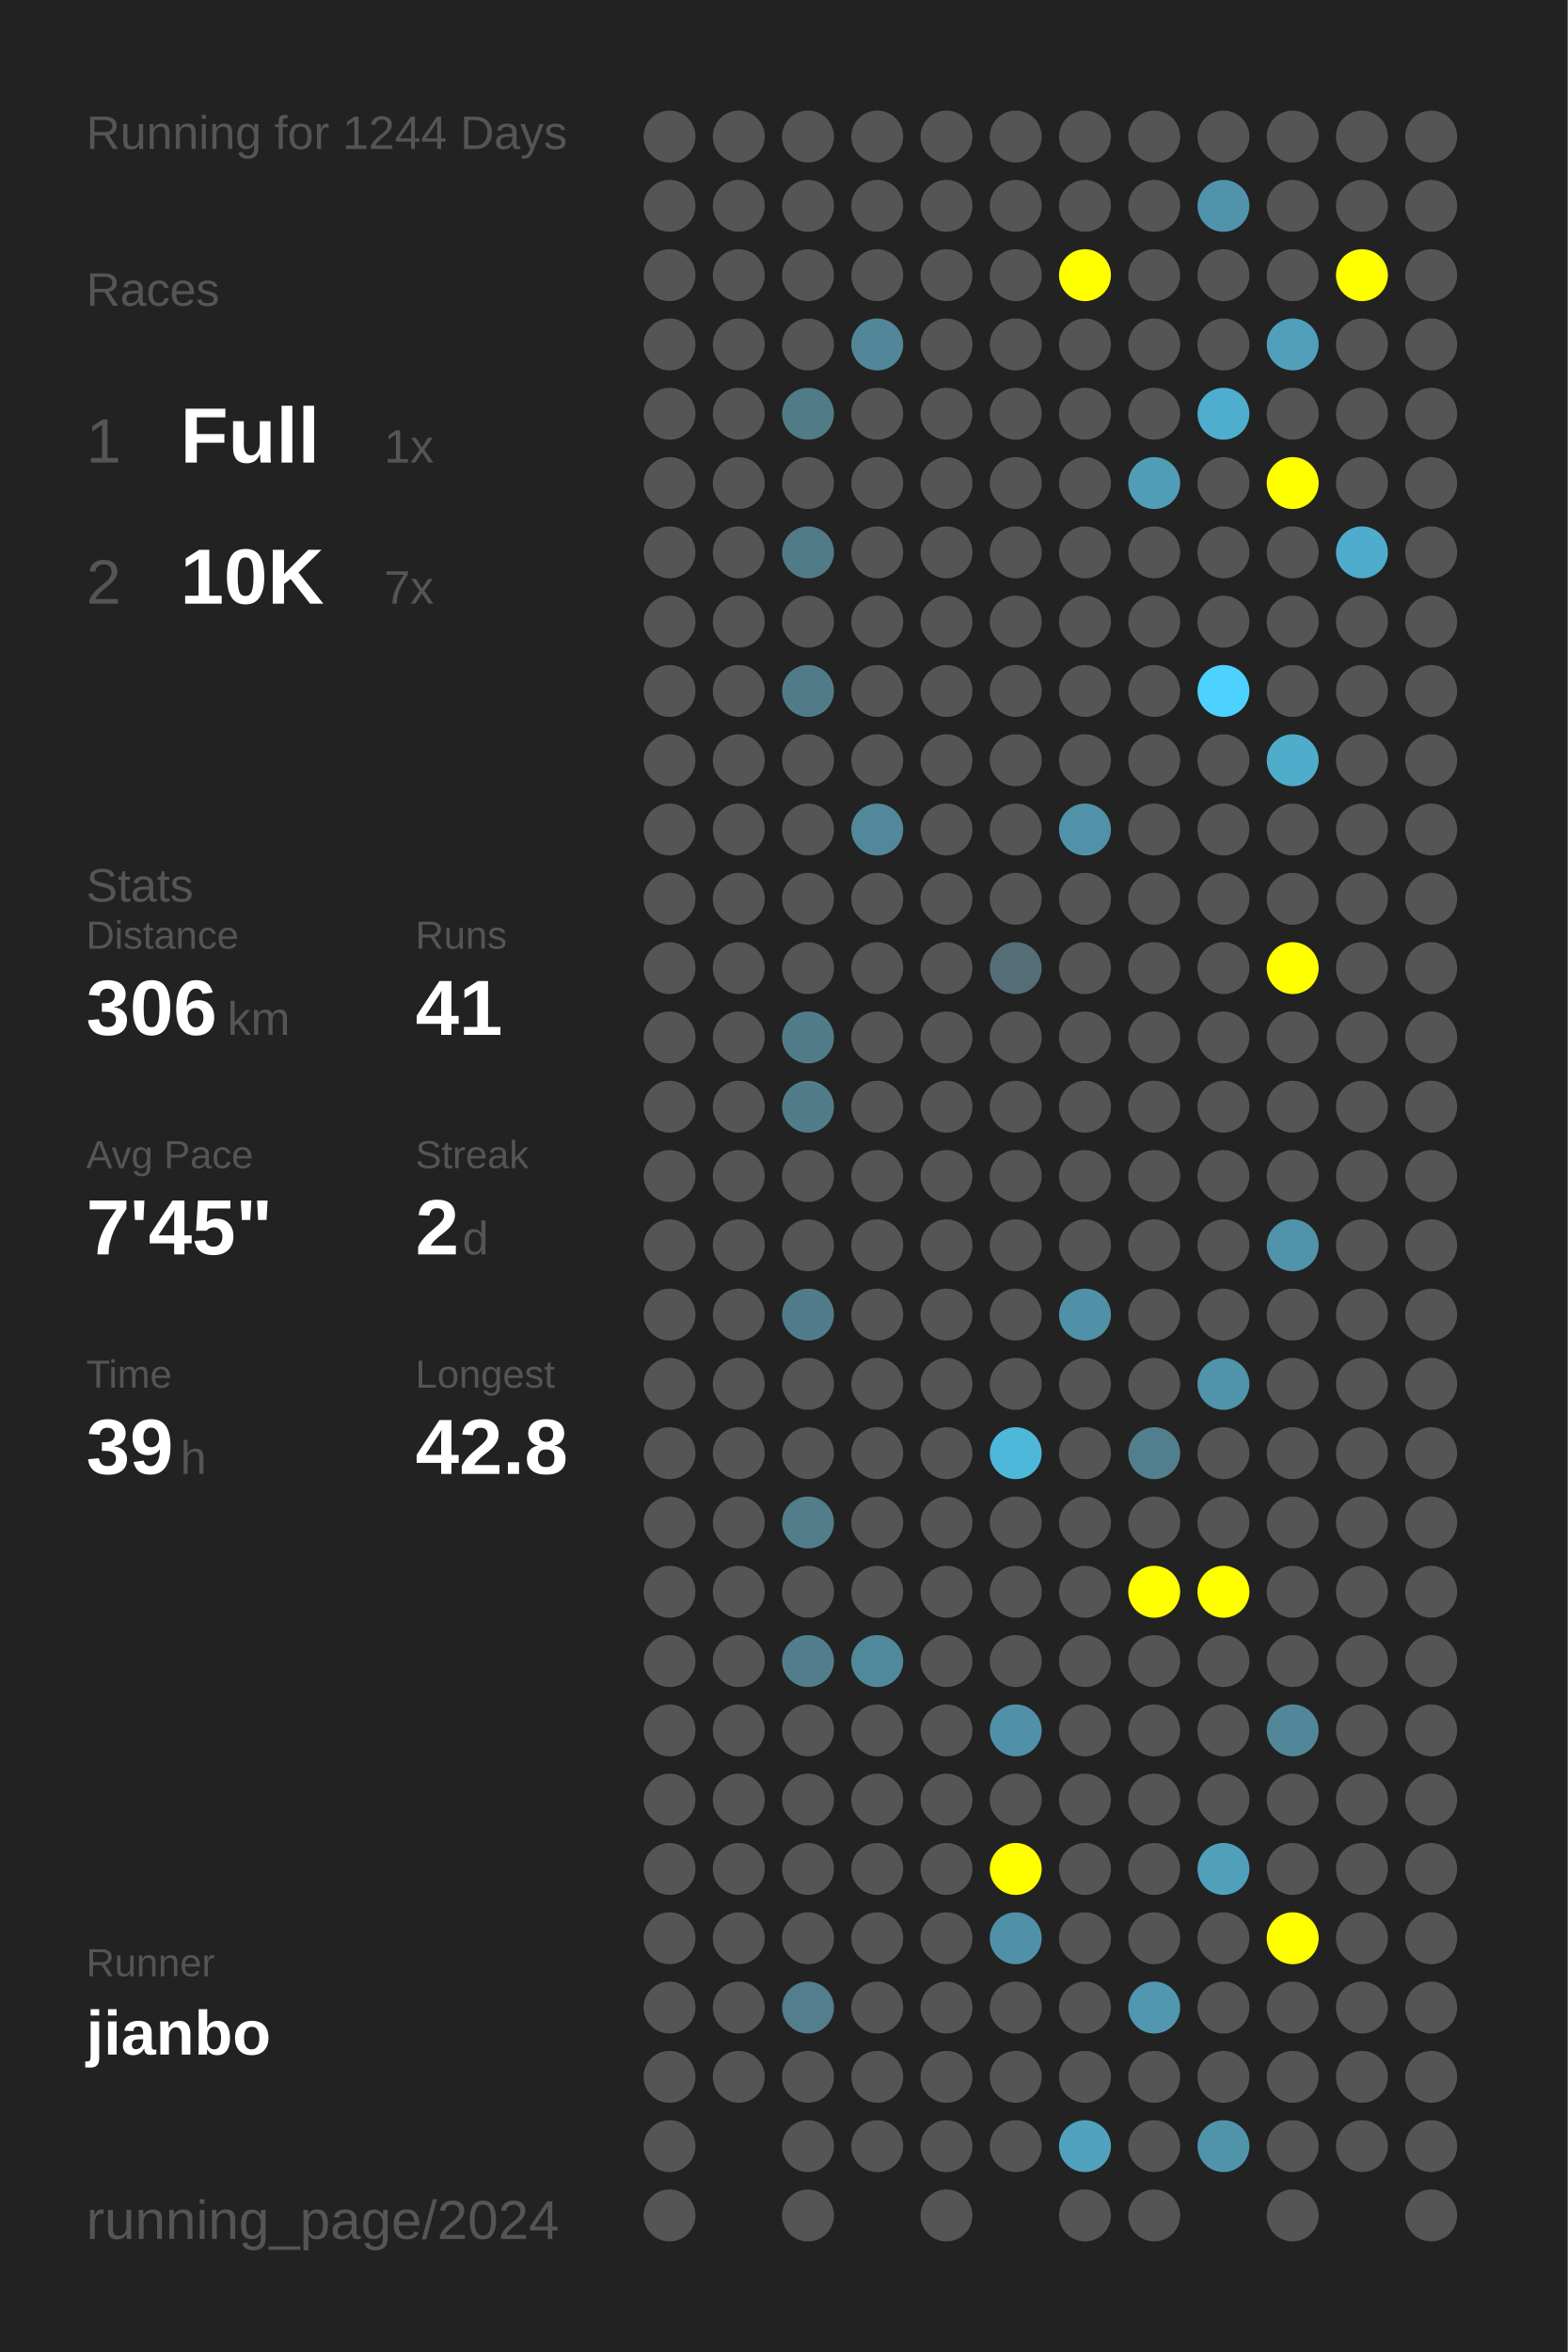
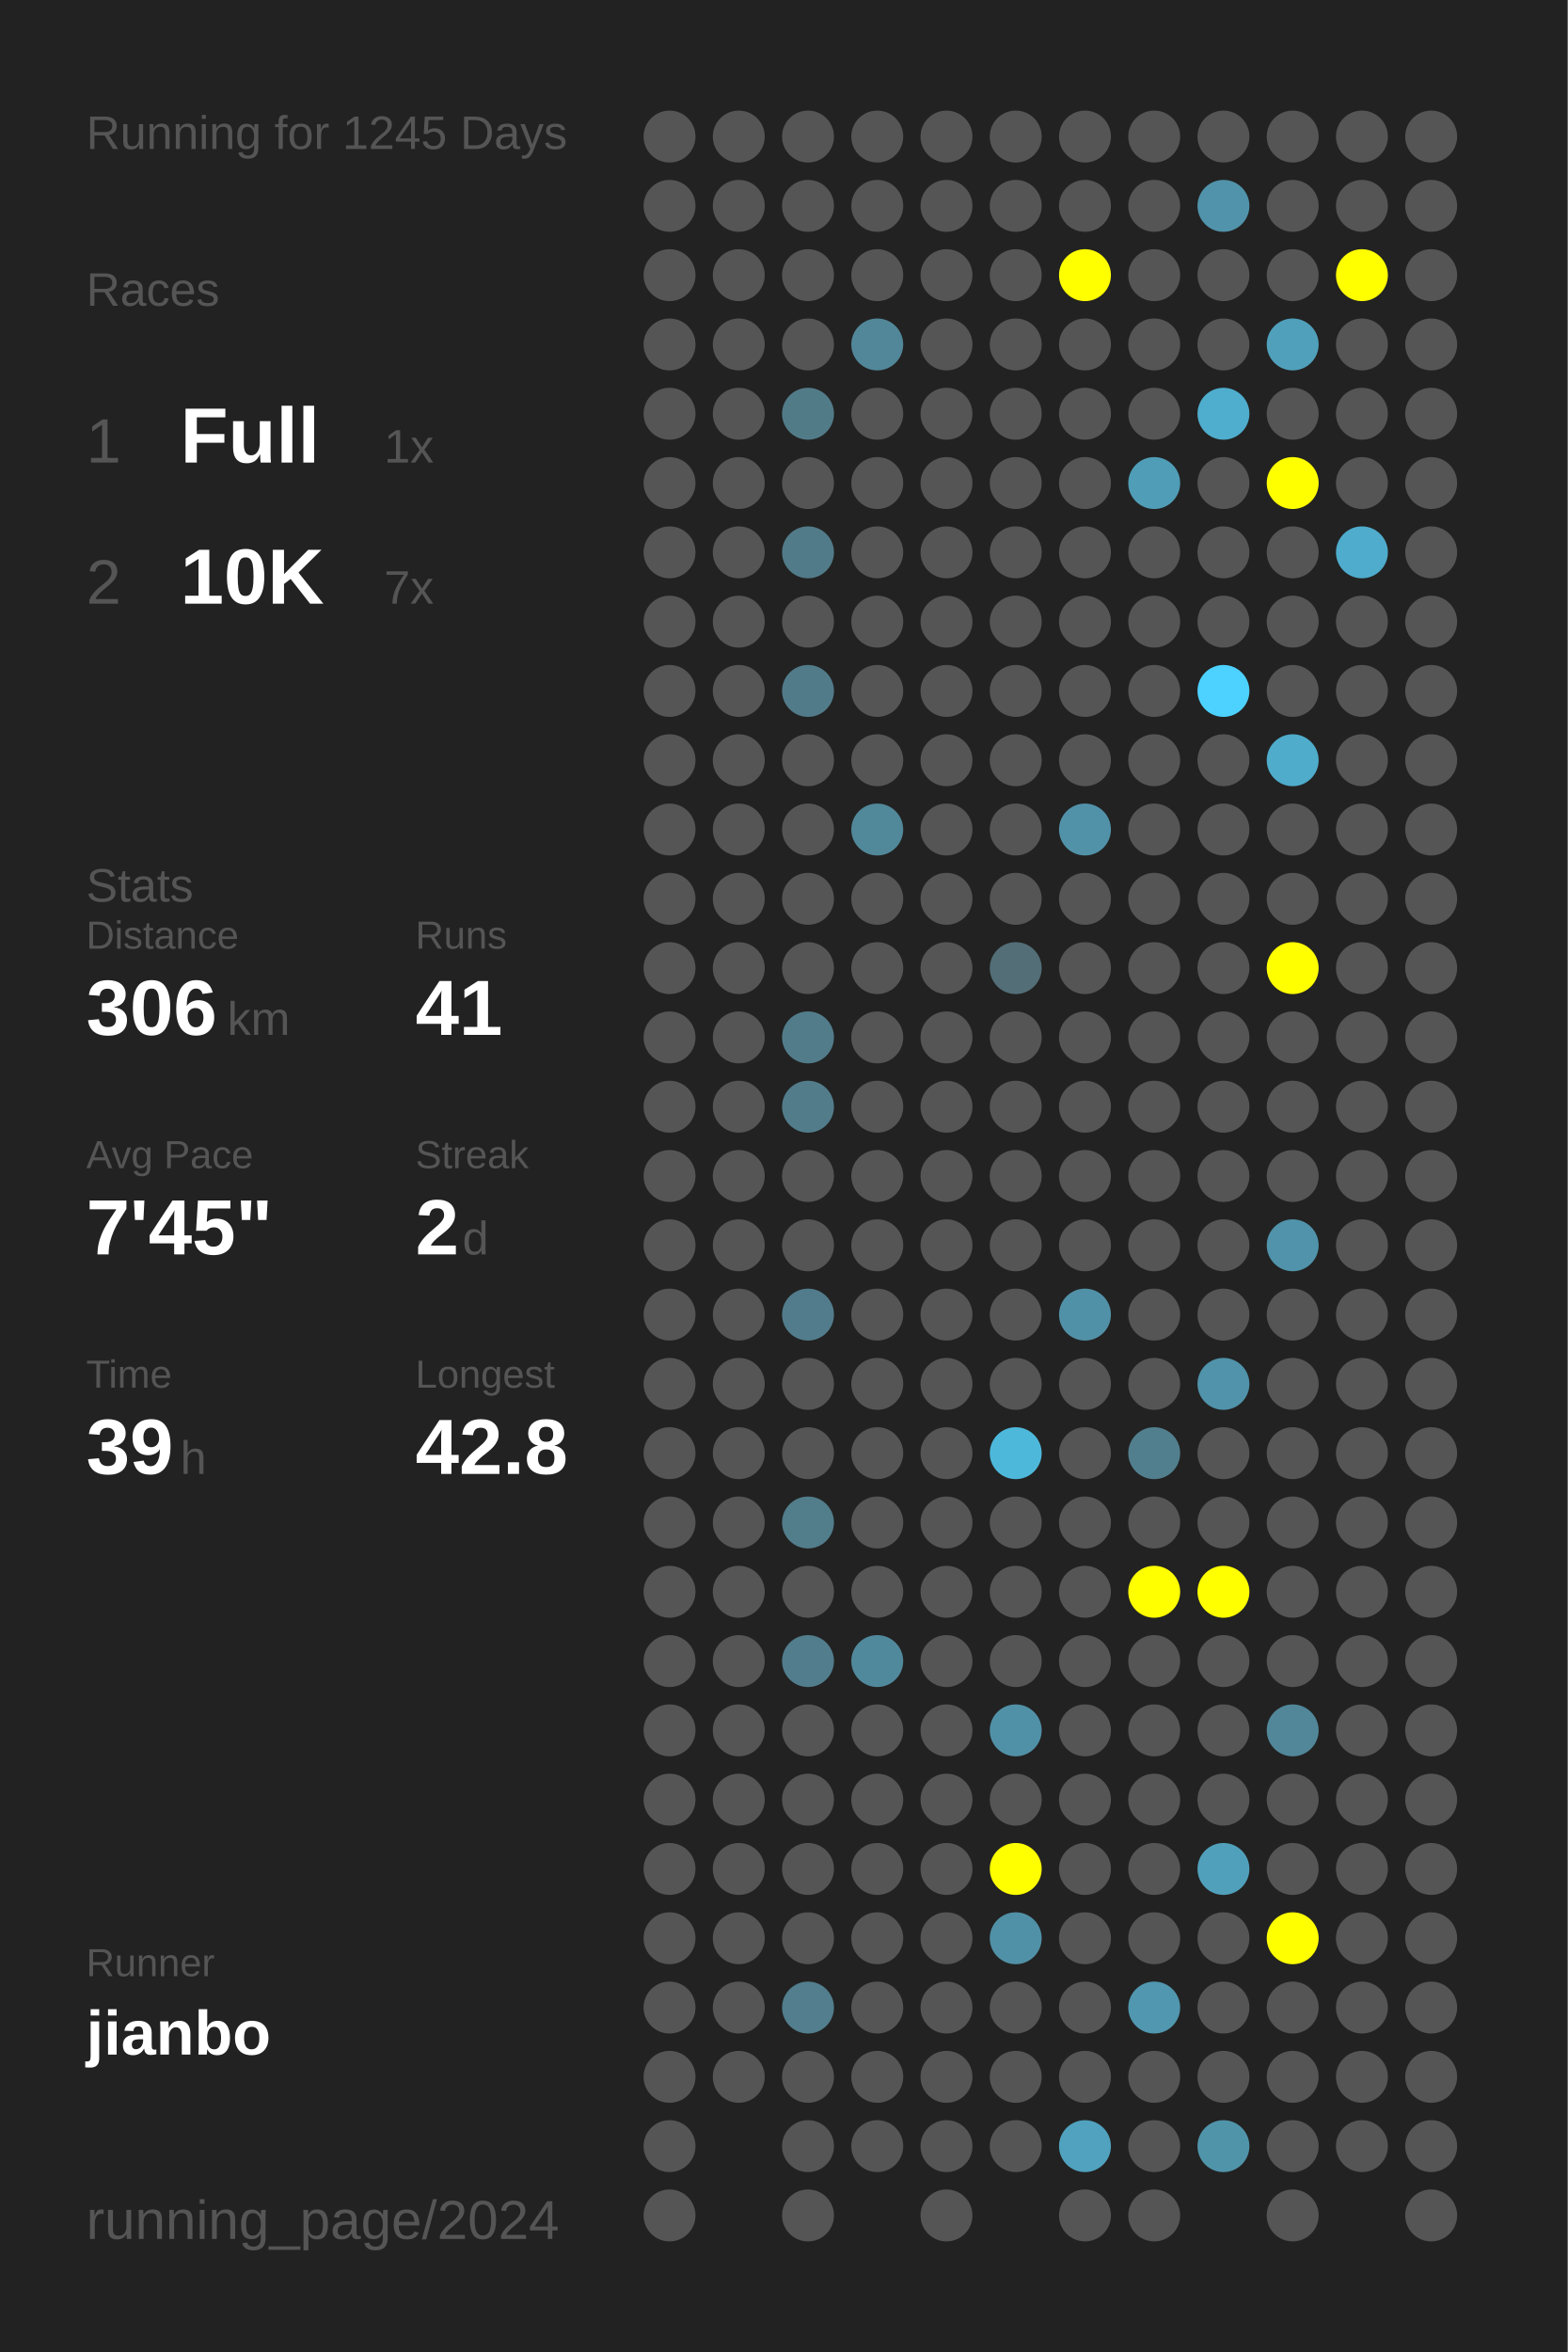
<svg xmlns="http://www.w3.org/2000/svg" baseProfile="full" height="300mm" version="1.1" viewBox="0,0,200,300" width="200mm">
  <defs />
  <rect fill="#222222" height="300" width="200" x="0" y="0" />
-   <text fill="#555555" style="font-size:6px; font-family:Arial;" x="11" y="19">Running for 1244 Days</text>
+   <text fill="#555555" style="font-size:6px; font-family:Arial;" x="11" y="19">Running for 1245 Days</text>
  <text fill="#555555" style="font-size:6px; font-family:Arial;" x="11" y="39">Races</text>
  <text fill="#555555" style="font-size:8px; font-family:Arial;" x="11" y="59">1</text>
  <text fill="#FFFFFF" style="font-size:10px; font-family:Arial; font-weight:bold;" x="23" y="59">Full</text>
  <text fill="#555555" style="font-size:6px; font-family:Arial;" x="49" y="59">1x</text>
  <text fill="#555555" style="font-size:8px; font-family:Arial;" x="11" y="77">2</text>
  <text fill="#FFFFFF" style="font-size:10px; font-family:Arial; font-weight:bold;" x="23" y="77">10K</text>
  <text fill="#555555" style="font-size:6px; font-family:Arial;" x="49" y="77">7x</text>
  <text fill="#555555" style="font-size:6px; font-family:Arial;" x="11" y="115">Stats</text>
  <text fill="#555555" style="font-size:5px; font-family:Arial;" x="11" y="121">Distance</text>
  <text fill="#FFFFFF" style="font-size:10px; font-family:Arial; font-weight:bold;" x="11" y="132">306</text>
  <text fill="#555555" style="font-size:6px; font-family:Arial;" x="29" y="132">km</text>
  <text fill="#555555" style="font-size:5px; font-family:Arial;" x="53" y="121">Runs</text>
  <text fill="#FFFFFF" style="font-size:10px; font-family:Arial; font-weight:bold;" x="53" y="132">41</text>
  <text fill="#555555" style="font-size:5px; font-family:Arial;" x="11" y="149">Avg Pace</text>
  <text fill="#FFFFFF" style="font-size:10px; font-family:Arial; font-weight:bold;" x="11" y="160">7'45"</text>
  <text fill="#555555" style="font-size:5px; font-family:Arial;" x="53" y="149">Streak</text>
  <text fill="#FFFFFF" style="font-size:10px; font-family:Arial; font-weight:bold;" x="53" y="160">2</text>
  <text fill="#555555" style="font-size:6px; font-family:Arial;" x="59" y="160">d</text>
  <text fill="#555555" style="font-size:5px; font-family:Arial;" x="11" y="177">Time</text>
  <text fill="#FFFFFF" style="font-size:10px; font-family:Arial; font-weight:bold;" x="11" y="188">39</text>
  <text fill="#555555" style="font-size:6px; font-family:Arial;" x="23" y="188">h</text>
  <text fill="#555555" style="font-size:5px; font-family:Arial;" x="53" y="177">Longest</text>
  <text fill="#FFFFFF" style="font-size:10px; font-family:Arial; font-weight:bold;" x="53" y="188">42.8</text>
  <text fill="#555555" style="font-size:5px; font-family:Arial;" x="11" y="252.065">Runner</text>
  <text fill="#FFFFFF" style="font-size:8px; font-family:Arial; font-weight:bold;" x="11" y="262.065">jianbo</text>
  <text fill="#555555" style="font-size:7px; font-family:Arial;" x="11" y="285.581">running_page/2024</text>
  <circle cx="85.417" cy="17.419" fill="#555555" r="3.312" />
  <circle cx="85.417" cy="26.258" fill="#555555" r="3.312" />
  <circle cx="85.417" cy="35.097" fill="#555555" r="3.312" />
  <circle cx="85.417" cy="43.935" fill="#555555" r="3.312" />
  <circle cx="85.417" cy="52.774" fill="#555555" r="3.312" />
  <circle cx="85.417" cy="61.613" fill="#555555" r="3.312" />
  <circle cx="85.417" cy="70.452" fill="#555555" r="3.312" />
  <circle cx="85.417" cy="79.29" fill="#555555" r="3.312" />
  <circle cx="85.417" cy="88.129" fill="#555555" r="3.312" />
  <circle cx="85.417" cy="96.968" fill="#555555" r="3.312" />
  <circle cx="85.417" cy="105.806" fill="#555555" r="3.312" />
  <circle cx="85.417" cy="114.645" fill="#555555" r="3.312" />
  <circle cx="85.417" cy="123.484" fill="#555555" r="3.312" />
  <circle cx="85.417" cy="132.323" fill="#555555" r="3.312" />
  <circle cx="85.417" cy="141.161" fill="#555555" r="3.312" />
  <circle cx="85.417" cy="150" fill="#555555" r="3.312" />
  <circle cx="85.417" cy="158.839" fill="#555555" r="3.312" />
  <circle cx="85.417" cy="167.677" fill="#555555" r="3.312" />
  <circle cx="85.417" cy="176.516" fill="#555555" r="3.312" />
  <circle cx="85.417" cy="185.355" fill="#555555" r="3.312" />
  <circle cx="85.417" cy="194.194" fill="#555555" r="3.312" />
  <circle cx="85.417" cy="203.032" fill="#555555" r="3.312" />
  <circle cx="85.417" cy="211.871" fill="#555555" r="3.312" />
  <circle cx="85.417" cy="220.71" fill="#555555" r="3.312" />
  <circle cx="85.417" cy="229.548" fill="#555555" r="3.312" />
  <circle cx="85.417" cy="238.387" fill="#555555" r="3.312" />
  <circle cx="85.417" cy="247.226" fill="#555555" r="3.312" />
  <circle cx="85.417" cy="256.065" fill="#555555" r="3.312" />
  <circle cx="85.417" cy="264.903" fill="#555555" r="3.312" />
  <circle cx="85.417" cy="273.742" fill="#555555" r="3.312" />
  <circle cx="85.417" cy="282.581" fill="#555555" r="3.312" />
  <circle cx="94.25" cy="17.419" fill="#555555" r="3.312" />
  <circle cx="94.25" cy="26.258" fill="#555555" r="3.312" />
  <circle cx="94.25" cy="35.097" fill="#555555" r="3.312" />
  <circle cx="94.25" cy="43.935" fill="#555555" r="3.312" />
  <circle cx="94.25" cy="52.774" fill="#555555" r="3.312" />
  <circle cx="94.25" cy="61.613" fill="#555555" r="3.312" />
  <circle cx="94.25" cy="70.452" fill="#555555" r="3.312" />
  <circle cx="94.25" cy="79.29" fill="#555555" r="3.312" />
  <circle cx="94.25" cy="88.129" fill="#555555" r="3.312" />
  <circle cx="94.25" cy="96.968" fill="#555555" r="3.312" />
  <circle cx="94.25" cy="105.806" fill="#555555" r="3.312" />
  <circle cx="94.25" cy="114.645" fill="#555555" r="3.312" />
  <circle cx="94.25" cy="123.484" fill="#555555" r="3.312" />
  <circle cx="94.25" cy="132.323" fill="#555555" r="3.312" />
  <circle cx="94.25" cy="141.161" fill="#555555" r="3.312" />
  <circle cx="94.25" cy="150" fill="#555555" r="3.312" />
  <circle cx="94.25" cy="158.839" fill="#555555" r="3.312" />
  <circle cx="94.25" cy="167.677" fill="#555555" r="3.312" />
  <circle cx="94.25" cy="176.516" fill="#555555" r="3.312" />
  <circle cx="94.25" cy="185.355" fill="#555555" r="3.312" />
  <circle cx="94.25" cy="194.194" fill="#555555" r="3.312" />
  <circle cx="94.25" cy="203.032" fill="#555555" r="3.312" />
  <circle cx="94.25" cy="211.871" fill="#555555" r="3.312" />
  <circle cx="94.25" cy="220.71" fill="#555555" r="3.312" />
  <circle cx="94.25" cy="229.548" fill="#555555" r="3.312" />
  <circle cx="94.25" cy="238.387" fill="#555555" r="3.312" />
  <circle cx="94.25" cy="247.226" fill="#555555" r="3.312" />
  <circle cx="94.25" cy="256.065" fill="#555555" r="3.312" />
  <circle cx="94.25" cy="264.903" fill="#555555" r="3.312" />
  <circle cx="103.083" cy="17.419" fill="#555555" r="3.312" />
  <circle cx="103.083" cy="26.258" fill="#555555" r="3.312" />
  <circle cx="103.083" cy="35.097" fill="#555555" r="3.312" />
  <circle cx="103.083" cy="43.935" fill="#555555" r="3.312" />
  <circle cx="103.083" cy="52.774" fill="#527b88" r="3.312" />
  <circle cx="103.083" cy="61.613" fill="#555555" r="3.312" />
  <circle cx="103.083" cy="70.452" fill="#527b89" r="3.312" />
  <circle cx="103.083" cy="79.29" fill="#555555" r="3.312" />
  <circle cx="103.083" cy="88.129" fill="#527b89" r="3.312" />
  <circle cx="103.083" cy="96.968" fill="#555555" r="3.312" />
  <circle cx="103.083" cy="105.806" fill="#555555" r="3.312" />
  <circle cx="103.083" cy="114.645" fill="#555555" r="3.312" />
  <circle cx="103.083" cy="123.484" fill="#555555" r="3.312" />
  <circle cx="103.083" cy="132.323" fill="#527c8a" r="3.312" />
  <circle cx="103.083" cy="141.161" fill="#527c8a" r="3.312" />
  <circle cx="103.083" cy="150" fill="#555555" r="3.312" />
  <circle cx="103.083" cy="158.839" fill="#555555" r="3.312" />
  <circle cx="103.083" cy="167.677" fill="#527c8b" r="3.312" />
  <circle cx="103.083" cy="176.516" fill="#555555" r="3.312" />
  <circle cx="103.083" cy="185.355" fill="#555555" r="3.312" />
  <circle cx="103.083" cy="194.194" fill="#527d8b" r="3.312" />
  <circle cx="103.083" cy="203.032" fill="#555555" r="3.312" />
  <circle cx="103.083" cy="211.871" fill="#527d8c" r="3.312" />
  <circle cx="103.083" cy="220.71" fill="#555555" r="3.312" />
  <circle cx="103.083" cy="229.548" fill="#555555" r="3.312" />
  <circle cx="103.083" cy="238.387" fill="#555555" r="3.312" />
  <circle cx="103.083" cy="247.226" fill="#555555" r="3.312" />
  <circle cx="103.083" cy="256.065" fill="#527e8d" r="3.312" />
  <circle cx="103.083" cy="264.903" fill="#555555" r="3.312" />
  <circle cx="103.083" cy="273.742" fill="#555555" r="3.312" />
  <circle cx="103.083" cy="282.581" fill="#555555" r="3.312" />
  <circle cx="111.917" cy="17.419" fill="#555555" r="3.312" />
  <circle cx="111.917" cy="26.258" fill="#555555" r="3.312" />
  <circle cx="111.917" cy="35.097" fill="#555555" r="3.312" />
  <circle cx="111.917" cy="43.935" fill="#518799" r="3.312" />
  <circle cx="111.917" cy="52.774" fill="#555555" r="3.312" />
  <circle cx="111.917" cy="61.613" fill="#555555" r="3.312" />
  <circle cx="111.917" cy="70.452" fill="#555555" r="3.312" />
  <circle cx="111.917" cy="79.29" fill="#555555" r="3.312" />
  <circle cx="111.917" cy="88.129" fill="#555555" r="3.312" />
  <circle cx="111.917" cy="96.968" fill="#555555" r="3.312" />
  <circle cx="111.917" cy="105.806" fill="#51889a" r="3.312" />
  <circle cx="111.917" cy="114.645" fill="#555555" r="3.312" />
  <circle cx="111.917" cy="123.484" fill="#555555" r="3.312" />
  <circle cx="111.917" cy="132.323" fill="#555555" r="3.312" />
  <circle cx="111.917" cy="141.161" fill="#555555" r="3.312" />
  <circle cx="111.917" cy="150" fill="#555555" r="3.312" />
  <circle cx="111.917" cy="158.839" fill="#555555" r="3.312" />
  <circle cx="111.917" cy="167.677" fill="#555555" r="3.312" />
  <circle cx="111.917" cy="176.516" fill="#555555" r="3.312" />
  <circle cx="111.917" cy="185.355" fill="#555555" r="3.312" />
  <circle cx="111.917" cy="194.194" fill="#555555" r="3.312" />
  <circle cx="111.917" cy="203.032" fill="#555555" r="3.312" />
  <circle cx="111.917" cy="211.871" fill="#51899c" r="3.312" />
  <circle cx="111.917" cy="220.71" fill="#555555" r="3.312" />
  <circle cx="111.917" cy="229.548" fill="#555555" r="3.312" />
  <circle cx="111.917" cy="238.387" fill="#555555" r="3.312" />
  <circle cx="111.917" cy="247.226" fill="#555555" r="3.312" />
  <circle cx="111.917" cy="256.065" fill="#555555" r="3.312" />
  <circle cx="111.917" cy="264.903" fill="#555555" r="3.312" />
  <circle cx="111.917" cy="273.742" fill="#555555" r="3.312" />
  <circle cx="120.75" cy="17.419" fill="#555555" r="3.312" />
  <circle cx="120.75" cy="26.258" fill="#555555" r="3.312" />
  <circle cx="120.75" cy="35.097" fill="#555555" r="3.312" />
  <circle cx="120.75" cy="43.935" fill="#555555" r="3.312" />
  <circle cx="120.75" cy="52.774" fill="#555555" r="3.312" />
  <circle cx="120.75" cy="61.613" fill="#555555" r="3.312" />
  <circle cx="120.75" cy="70.452" fill="#555555" r="3.312" />
  <circle cx="120.75" cy="79.29" fill="#555555" r="3.312" />
  <circle cx="120.75" cy="88.129" fill="#555555" r="3.312" />
  <circle cx="120.75" cy="96.968" fill="#555555" r="3.312" />
  <circle cx="120.75" cy="105.806" fill="#555555" r="3.312" />
  <circle cx="120.75" cy="114.645" fill="#555555" r="3.312" />
  <circle cx="120.75" cy="123.484" fill="#555555" r="3.312" />
  <circle cx="120.75" cy="132.323" fill="#555555" r="3.312" />
  <circle cx="120.75" cy="141.161" fill="#555555" r="3.312" />
  <circle cx="120.75" cy="150" fill="#555555" r="3.312" />
  <circle cx="120.75" cy="158.839" fill="#555555" r="3.312" />
  <circle cx="120.75" cy="167.677" fill="#555555" r="3.312" />
  <circle cx="120.75" cy="176.516" fill="#555555" r="3.312" />
  <circle cx="120.75" cy="185.355" fill="#555555" r="3.312" />
  <circle cx="120.75" cy="194.194" fill="#555555" r="3.312" />
  <circle cx="120.75" cy="203.032" fill="#555555" r="3.312" />
  <circle cx="120.75" cy="211.871" fill="#555555" r="3.312" />
  <circle cx="120.75" cy="220.71" fill="#555555" r="3.312" />
  <circle cx="120.75" cy="229.548" fill="#555555" r="3.312" />
  <circle cx="120.75" cy="238.387" fill="#555555" r="3.312" />
  <circle cx="120.75" cy="247.226" fill="#555555" r="3.312" />
  <circle cx="120.75" cy="256.065" fill="#555555" r="3.312" />
  <circle cx="120.75" cy="264.903" fill="#555555" r="3.312" />
  <circle cx="120.75" cy="273.742" fill="#555555" r="3.312" />
  <circle cx="120.75" cy="282.581" fill="#555555" r="3.312" />
  <circle cx="129.583" cy="17.419" fill="#555555" r="3.312" />
  <circle cx="129.583" cy="26.258" fill="#555555" r="3.312" />
  <circle cx="129.583" cy="35.097" fill="#555555" r="3.312" />
  <circle cx="129.583" cy="43.935" fill="#555555" r="3.312" />
  <circle cx="129.583" cy="52.774" fill="#555555" r="3.312" />
  <circle cx="129.583" cy="61.613" fill="#555555" r="3.312" />
  <circle cx="129.583" cy="70.452" fill="#555555" r="3.312" />
  <circle cx="129.583" cy="79.29" fill="#555555" r="3.312" />
  <circle cx="129.583" cy="88.129" fill="#555555" r="3.312" />
  <circle cx="129.583" cy="96.968" fill="#555555" r="3.312" />
  <circle cx="129.583" cy="105.806" fill="#555555" r="3.312" />
  <circle cx="129.583" cy="114.645" fill="#555555" r="3.312" />
  <circle cx="129.583" cy="123.484" fill="#536e77" r="3.312" />
  <circle cx="129.583" cy="132.323" fill="#555555" r="3.312" />
  <circle cx="129.583" cy="141.161" fill="#555555" r="3.312" />
  <circle cx="129.583" cy="150" fill="#555555" r="3.312" />
  <circle cx="129.583" cy="158.839" fill="#555555" r="3.312" />
  <circle cx="129.583" cy="167.677" fill="#555555" r="3.312" />
  <circle cx="129.583" cy="176.516" fill="#555555" r="3.312" />
  <circle cx="129.583" cy="185.355" fill="#4eb8db" r="3.312" />
  <circle cx="129.583" cy="194.194" fill="#555555" r="3.312" />
  <circle cx="129.583" cy="203.032" fill="#555555" r="3.312" />
  <circle cx="129.583" cy="211.871" fill="#555555" r="3.312" />
  <circle cx="129.583" cy="220.71" fill="#5191a7" r="3.312" />
  <circle cx="129.583" cy="229.548" fill="#555555" r="3.312" />
  <circle cx="129.583" cy="238.387" fill="#FFFF00" r="3.312" />
  <circle cx="129.583" cy="247.226" fill="#5191a7" r="3.312" />
  <circle cx="129.583" cy="256.065" fill="#555555" r="3.312" />
  <circle cx="129.583" cy="264.903" fill="#555555" r="3.312" />
  <circle cx="129.583" cy="273.742" fill="#555555" r="3.312" />
  <circle cx="138.417" cy="17.419" fill="#555555" r="3.312" />
  <circle cx="138.417" cy="26.258" fill="#555555" r="3.312" />
  <circle cx="138.417" cy="35.097" fill="#FFFF00" r="3.312" />
  <circle cx="138.417" cy="43.935" fill="#555555" r="3.312" />
  <circle cx="138.417" cy="52.774" fill="#555555" r="3.312" />
  <circle cx="138.417" cy="61.613" fill="#555555" r="3.312" />
  <circle cx="138.417" cy="70.452" fill="#555555" r="3.312" />
  <circle cx="138.417" cy="79.29" fill="#555555" r="3.312" />
  <circle cx="138.417" cy="88.129" fill="#555555" r="3.312" />
  <circle cx="138.417" cy="96.968" fill="#555555" r="3.312" />
  <circle cx="138.417" cy="105.806" fill="#5192a9" r="3.312" />
  <circle cx="138.417" cy="114.645" fill="#555555" r="3.312" />
  <circle cx="138.417" cy="123.484" fill="#555555" r="3.312" />
  <circle cx="138.417" cy="132.323" fill="#555555" r="3.312" />
  <circle cx="138.417" cy="141.161" fill="#555555" r="3.312" />
  <circle cx="138.417" cy="150" fill="#555555" r="3.312" />
  <circle cx="138.417" cy="158.839" fill="#555555" r="3.312" />
  <circle cx="138.417" cy="167.677" fill="#5191a7" r="3.312" />
  <circle cx="138.417" cy="176.516" fill="#555555" r="3.312" />
  <circle cx="138.417" cy="185.355" fill="#555555" r="3.312" />
  <circle cx="138.417" cy="194.194" fill="#555555" r="3.312" />
  <circle cx="138.417" cy="203.032" fill="#555555" r="3.312" />
  <circle cx="138.417" cy="211.871" fill="#555555" r="3.312" />
  <circle cx="138.417" cy="220.71" fill="#555555" r="3.312" />
  <circle cx="138.417" cy="229.548" fill="#555555" r="3.312" />
  <circle cx="138.417" cy="238.387" fill="#555555" r="3.312" />
  <circle cx="138.417" cy="247.226" fill="#555555" r="3.312" />
  <circle cx="138.417" cy="256.065" fill="#555555" r="3.312" />
  <circle cx="138.417" cy="264.903" fill="#555555" r="3.312" />
  <circle cx="138.417" cy="273.742" fill="#50a2be" r="3.312" />
  <circle cx="138.417" cy="282.581" fill="#555555" r="3.312" />
  <circle cx="147.25" cy="17.419" fill="#555555" r="3.312" />
  <circle cx="147.25" cy="26.258" fill="#555555" r="3.312" />
  <circle cx="147.25" cy="35.097" fill="#555555" r="3.312" />
  <circle cx="147.25" cy="43.935" fill="#555555" r="3.312" />
  <circle cx="147.25" cy="52.774" fill="#555555" r="3.312" />
  <circle cx="147.25" cy="61.613" fill="#509db7" r="3.312" />
  <circle cx="147.25" cy="70.452" fill="#555555" r="3.312" />
  <circle cx="147.25" cy="79.29" fill="#555555" r="3.312" />
  <circle cx="147.25" cy="88.129" fill="#555555" r="3.312" />
  <circle cx="147.25" cy="96.968" fill="#555555" r="3.312" />
  <circle cx="147.25" cy="105.806" fill="#555555" r="3.312" />
  <circle cx="147.25" cy="114.645" fill="#555555" r="3.312" />
  <circle cx="147.25" cy="123.484" fill="#555555" r="3.312" />
  <circle cx="147.25" cy="132.323" fill="#555555" r="3.312" />
  <circle cx="147.25" cy="141.161" fill="#555555" r="3.312" />
  <circle cx="147.25" cy="150" fill="#555555" r="3.312" />
  <circle cx="147.25" cy="158.839" fill="#555555" r="3.312" />
  <circle cx="147.25" cy="167.677" fill="#555555" r="3.312" />
  <circle cx="147.25" cy="176.516" fill="#555555" r="3.312" />
  <circle cx="147.25" cy="185.355" fill="#527f8e" r="3.312" />
  <circle cx="147.25" cy="194.194" fill="#555555" r="3.312" />
  <circle cx="147.25" cy="203.032" fill="#FFFF00" r="3.312" />
  <circle cx="147.25" cy="211.871" fill="#555555" r="3.312" />
  <circle cx="147.25" cy="220.71" fill="#555555" r="3.312" />
  <circle cx="147.25" cy="229.548" fill="#555555" r="3.312" />
  <circle cx="147.25" cy="238.387" fill="#555555" r="3.312" />
  <circle cx="147.25" cy="247.226" fill="#555555" r="3.312" />
  <circle cx="147.25" cy="256.065" fill="#5097af" r="3.312" />
  <circle cx="147.25" cy="264.903" fill="#555555" r="3.312" />
  <circle cx="147.25" cy="273.742" fill="#555555" r="3.312" />
  <circle cx="147.25" cy="282.581" fill="#555555" r="3.312" />
  <circle cx="156.083" cy="17.419" fill="#555555" r="3.312" />
  <circle cx="156.083" cy="26.258" fill="#5093aa" r="3.312" />
  <circle cx="156.083" cy="35.097" fill="#555555" r="3.312" />
  <circle cx="156.083" cy="43.935" fill="#555555" r="3.312" />
  <circle cx="156.083" cy="52.774" fill="#4fadcd" r="3.312" />
  <circle cx="156.083" cy="61.613" fill="#555555" r="3.312" />
  <circle cx="156.083" cy="70.452" fill="#555555" r="3.312" />
  <circle cx="156.083" cy="79.29" fill="#555555" r="3.312" />
  <circle cx="156.083" cy="88.129" fill="#4dd1fe" r="3.312" />
  <circle cx="156.083" cy="96.968" fill="#555555" r="3.312" />
  <circle cx="156.083" cy="105.806" fill="#555555" r="3.312" />
  <circle cx="156.083" cy="114.645" fill="#555555" r="3.312" />
  <circle cx="156.083" cy="123.484" fill="#555555" r="3.312" />
  <circle cx="156.083" cy="132.323" fill="#555555" r="3.312" />
  <circle cx="156.083" cy="141.161" fill="#555555" r="3.312" />
  <circle cx="156.083" cy="150" fill="#555555" r="3.312" />
  <circle cx="156.083" cy="158.839" fill="#555555" r="3.312" />
  <circle cx="156.083" cy="167.677" fill="#555555" r="3.312" />
  <circle cx="156.083" cy="176.516" fill="#5093aa" r="3.312" />
  <circle cx="156.083" cy="185.355" fill="#555555" r="3.312" />
  <circle cx="156.083" cy="194.194" fill="#555555" r="3.312" />
  <circle cx="156.083" cy="203.032" fill="#FFFF00" r="3.312" />
  <circle cx="156.083" cy="211.871" fill="#555555" r="3.312" />
  <circle cx="156.083" cy="220.71" fill="#555555" r="3.312" />
  <circle cx="156.083" cy="229.548" fill="#555555" r="3.312" />
  <circle cx="156.083" cy="238.387" fill="#50a0bb" r="3.312" />
  <circle cx="156.083" cy="247.226" fill="#555555" r="3.312" />
  <circle cx="156.083" cy="256.065" fill="#555555" r="3.312" />
  <circle cx="156.083" cy="264.903" fill="#555555" r="3.312" />
  <circle cx="156.083" cy="273.742" fill="#5094aa" r="3.312" />
  <circle cx="164.917" cy="17.419" fill="#555555" r="3.312" />
  <circle cx="164.917" cy="26.258" fill="#555555" r="3.312" />
  <circle cx="164.917" cy="35.097" fill="#555555" r="3.312" />
  <circle cx="164.917" cy="43.935" fill="#50a0bb" r="3.312" />
  <circle cx="164.917" cy="52.774" fill="#555555" r="3.312" />
  <circle cx="164.917" cy="61.613" fill="#FFFF00" r="3.312" />
  <circle cx="164.917" cy="70.452" fill="#555555" r="3.312" />
  <circle cx="164.917" cy="79.29" fill="#555555" r="3.312" />
  <circle cx="164.917" cy="88.129" fill="#555555" r="3.312" />
  <circle cx="164.917" cy="96.968" fill="#4faccb" r="3.312" />
  <circle cx="164.917" cy="105.806" fill="#555555" r="3.312" />
  <circle cx="164.917" cy="114.645" fill="#555555" r="3.312" />
  <circle cx="164.917" cy="123.484" fill="#FFFF00" r="3.312" />
  <circle cx="164.917" cy="132.323" fill="#555555" r="3.312" />
  <circle cx="164.917" cy="141.161" fill="#555555" r="3.312" />
  <circle cx="164.917" cy="150" fill="#555555" r="3.312" />
  <circle cx="164.917" cy="158.839" fill="#5093aa" r="3.312" />
  <circle cx="164.917" cy="167.677" fill="#555555" r="3.312" />
  <circle cx="164.917" cy="176.516" fill="#555555" r="3.312" />
  <circle cx="164.917" cy="185.355" fill="#555555" r="3.312" />
  <circle cx="164.917" cy="194.194" fill="#555555" r="3.312" />
  <circle cx="164.917" cy="203.032" fill="#555555" r="3.312" />
  <circle cx="164.917" cy="211.871" fill="#555555" r="3.312" />
  <circle cx="164.917" cy="220.71" fill="#518799" r="3.312" />
  <circle cx="164.917" cy="229.548" fill="#555555" r="3.312" />
  <circle cx="164.917" cy="238.387" fill="#555555" r="3.312" />
  <circle cx="164.917" cy="247.226" fill="#FFFF00" r="3.312" />
  <circle cx="164.917" cy="256.065" fill="#555555" r="3.312" />
  <circle cx="164.917" cy="264.903" fill="#555555" r="3.312" />
  <circle cx="164.917" cy="273.742" fill="#555555" r="3.312" />
  <circle cx="164.917" cy="282.581" fill="#555555" r="3.312" />
  <circle cx="173.75" cy="17.419" fill="#555555" r="3.312" />
  <circle cx="173.75" cy="26.258" fill="#555555" r="3.312" />
  <circle cx="173.75" cy="35.097" fill="#FFFF00" r="3.312" />
  <circle cx="173.75" cy="43.935" fill="#555555" r="3.312" />
  <circle cx="173.75" cy="52.774" fill="#555555" r="3.312" />
  <circle cx="173.75" cy="61.613" fill="#555555" r="3.312" />
  <circle cx="173.75" cy="70.452" fill="#4faccc" r="3.312" />
  <circle cx="173.75" cy="79.29" fill="#555555" r="3.312" />
  <circle cx="173.75" cy="88.129" fill="#555555" r="3.312" />
  <circle cx="173.75" cy="96.968" fill="#555555" r="3.312" />
  <circle cx="173.75" cy="105.806" fill="#555555" r="3.312" />
  <circle cx="173.75" cy="114.645" fill="#555555" r="3.312" />
  <circle cx="173.75" cy="123.484" fill="#555555" r="3.312" />
  <circle cx="173.75" cy="132.323" fill="#555555" r="3.312" />
  <circle cx="173.75" cy="141.161" fill="#555555" r="3.312" />
  <circle cx="173.75" cy="150" fill="#555555" r="3.312" />
  <circle cx="173.75" cy="158.839" fill="#555555" r="3.312" />
  <circle cx="173.75" cy="167.677" fill="#555555" r="3.312" />
  <circle cx="173.75" cy="176.516" fill="#555555" r="3.312" />
  <circle cx="173.75" cy="185.355" fill="#555555" r="3.312" />
  <circle cx="173.75" cy="194.194" fill="#555555" r="3.312" />
  <circle cx="173.75" cy="203.032" fill="#555555" r="3.312" />
  <circle cx="173.75" cy="211.871" fill="#555555" r="3.312" />
  <circle cx="173.75" cy="220.71" fill="#555555" r="3.312" />
  <circle cx="173.75" cy="229.548" fill="#555555" r="3.312" />
  <circle cx="173.75" cy="238.387" fill="#555555" r="3.312" />
  <circle cx="173.75" cy="247.226" fill="#555555" r="3.312" />
  <circle cx="173.75" cy="256.065" fill="#555555" r="3.312" />
  <circle cx="173.75" cy="264.903" fill="#555555" r="3.312" />
  <circle cx="173.75" cy="273.742" fill="#555555" r="3.312" />
  <circle cx="182.583" cy="17.419" fill="#555555" r="3.312" />
  <circle cx="182.583" cy="26.258" fill="#555555" r="3.312" />
  <circle cx="182.583" cy="35.097" fill="#555555" r="3.312" />
  <circle cx="182.583" cy="43.935" fill="#555555" r="3.312" />
  <circle cx="182.583" cy="52.774" fill="#555555" r="3.312" />
  <circle cx="182.583" cy="61.613" fill="#555555" r="3.312" />
  <circle cx="182.583" cy="70.452" fill="#555555" r="3.312" />
  <circle cx="182.583" cy="79.29" fill="#555555" r="3.312" />
  <circle cx="182.583" cy="88.129" fill="#555555" r="3.312" />
  <circle cx="182.583" cy="96.968" fill="#555555" r="3.312" />
  <circle cx="182.583" cy="105.806" fill="#555555" r="3.312" />
  <circle cx="182.583" cy="114.645" fill="#555555" r="3.312" />
  <circle cx="182.583" cy="123.484" fill="#555555" r="3.312" />
  <circle cx="182.583" cy="132.323" fill="#555555" r="3.312" />
  <circle cx="182.583" cy="141.161" fill="#555555" r="3.312" />
  <circle cx="182.583" cy="150" fill="#555555" r="3.312" />
  <circle cx="182.583" cy="158.839" fill="#555555" r="3.312" />
  <circle cx="182.583" cy="167.677" fill="#555555" r="3.312" />
  <circle cx="182.583" cy="176.516" fill="#555555" r="3.312" />
  <circle cx="182.583" cy="185.355" fill="#555555" r="3.312" />
  <circle cx="182.583" cy="194.194" fill="#555555" r="3.312" />
  <circle cx="182.583" cy="203.032" fill="#555555" r="3.312" />
  <circle cx="182.583" cy="211.871" fill="#555555" r="3.312" />
  <circle cx="182.583" cy="220.71" fill="#555555" r="3.312" />
  <circle cx="182.583" cy="229.548" fill="#555555" r="3.312" />
  <circle cx="182.583" cy="238.387" fill="#555555" r="3.312" />
  <circle cx="182.583" cy="247.226" fill="#555555" r="3.312" />
  <circle cx="182.583" cy="256.065" fill="#555555" r="3.312" />
  <circle cx="182.583" cy="264.903" fill="#555555" r="3.312" />
  <circle cx="182.583" cy="273.742" fill="#555555" r="3.312" />
  <circle cx="182.583" cy="282.581" fill="#555555" r="3.312" />
</svg>
